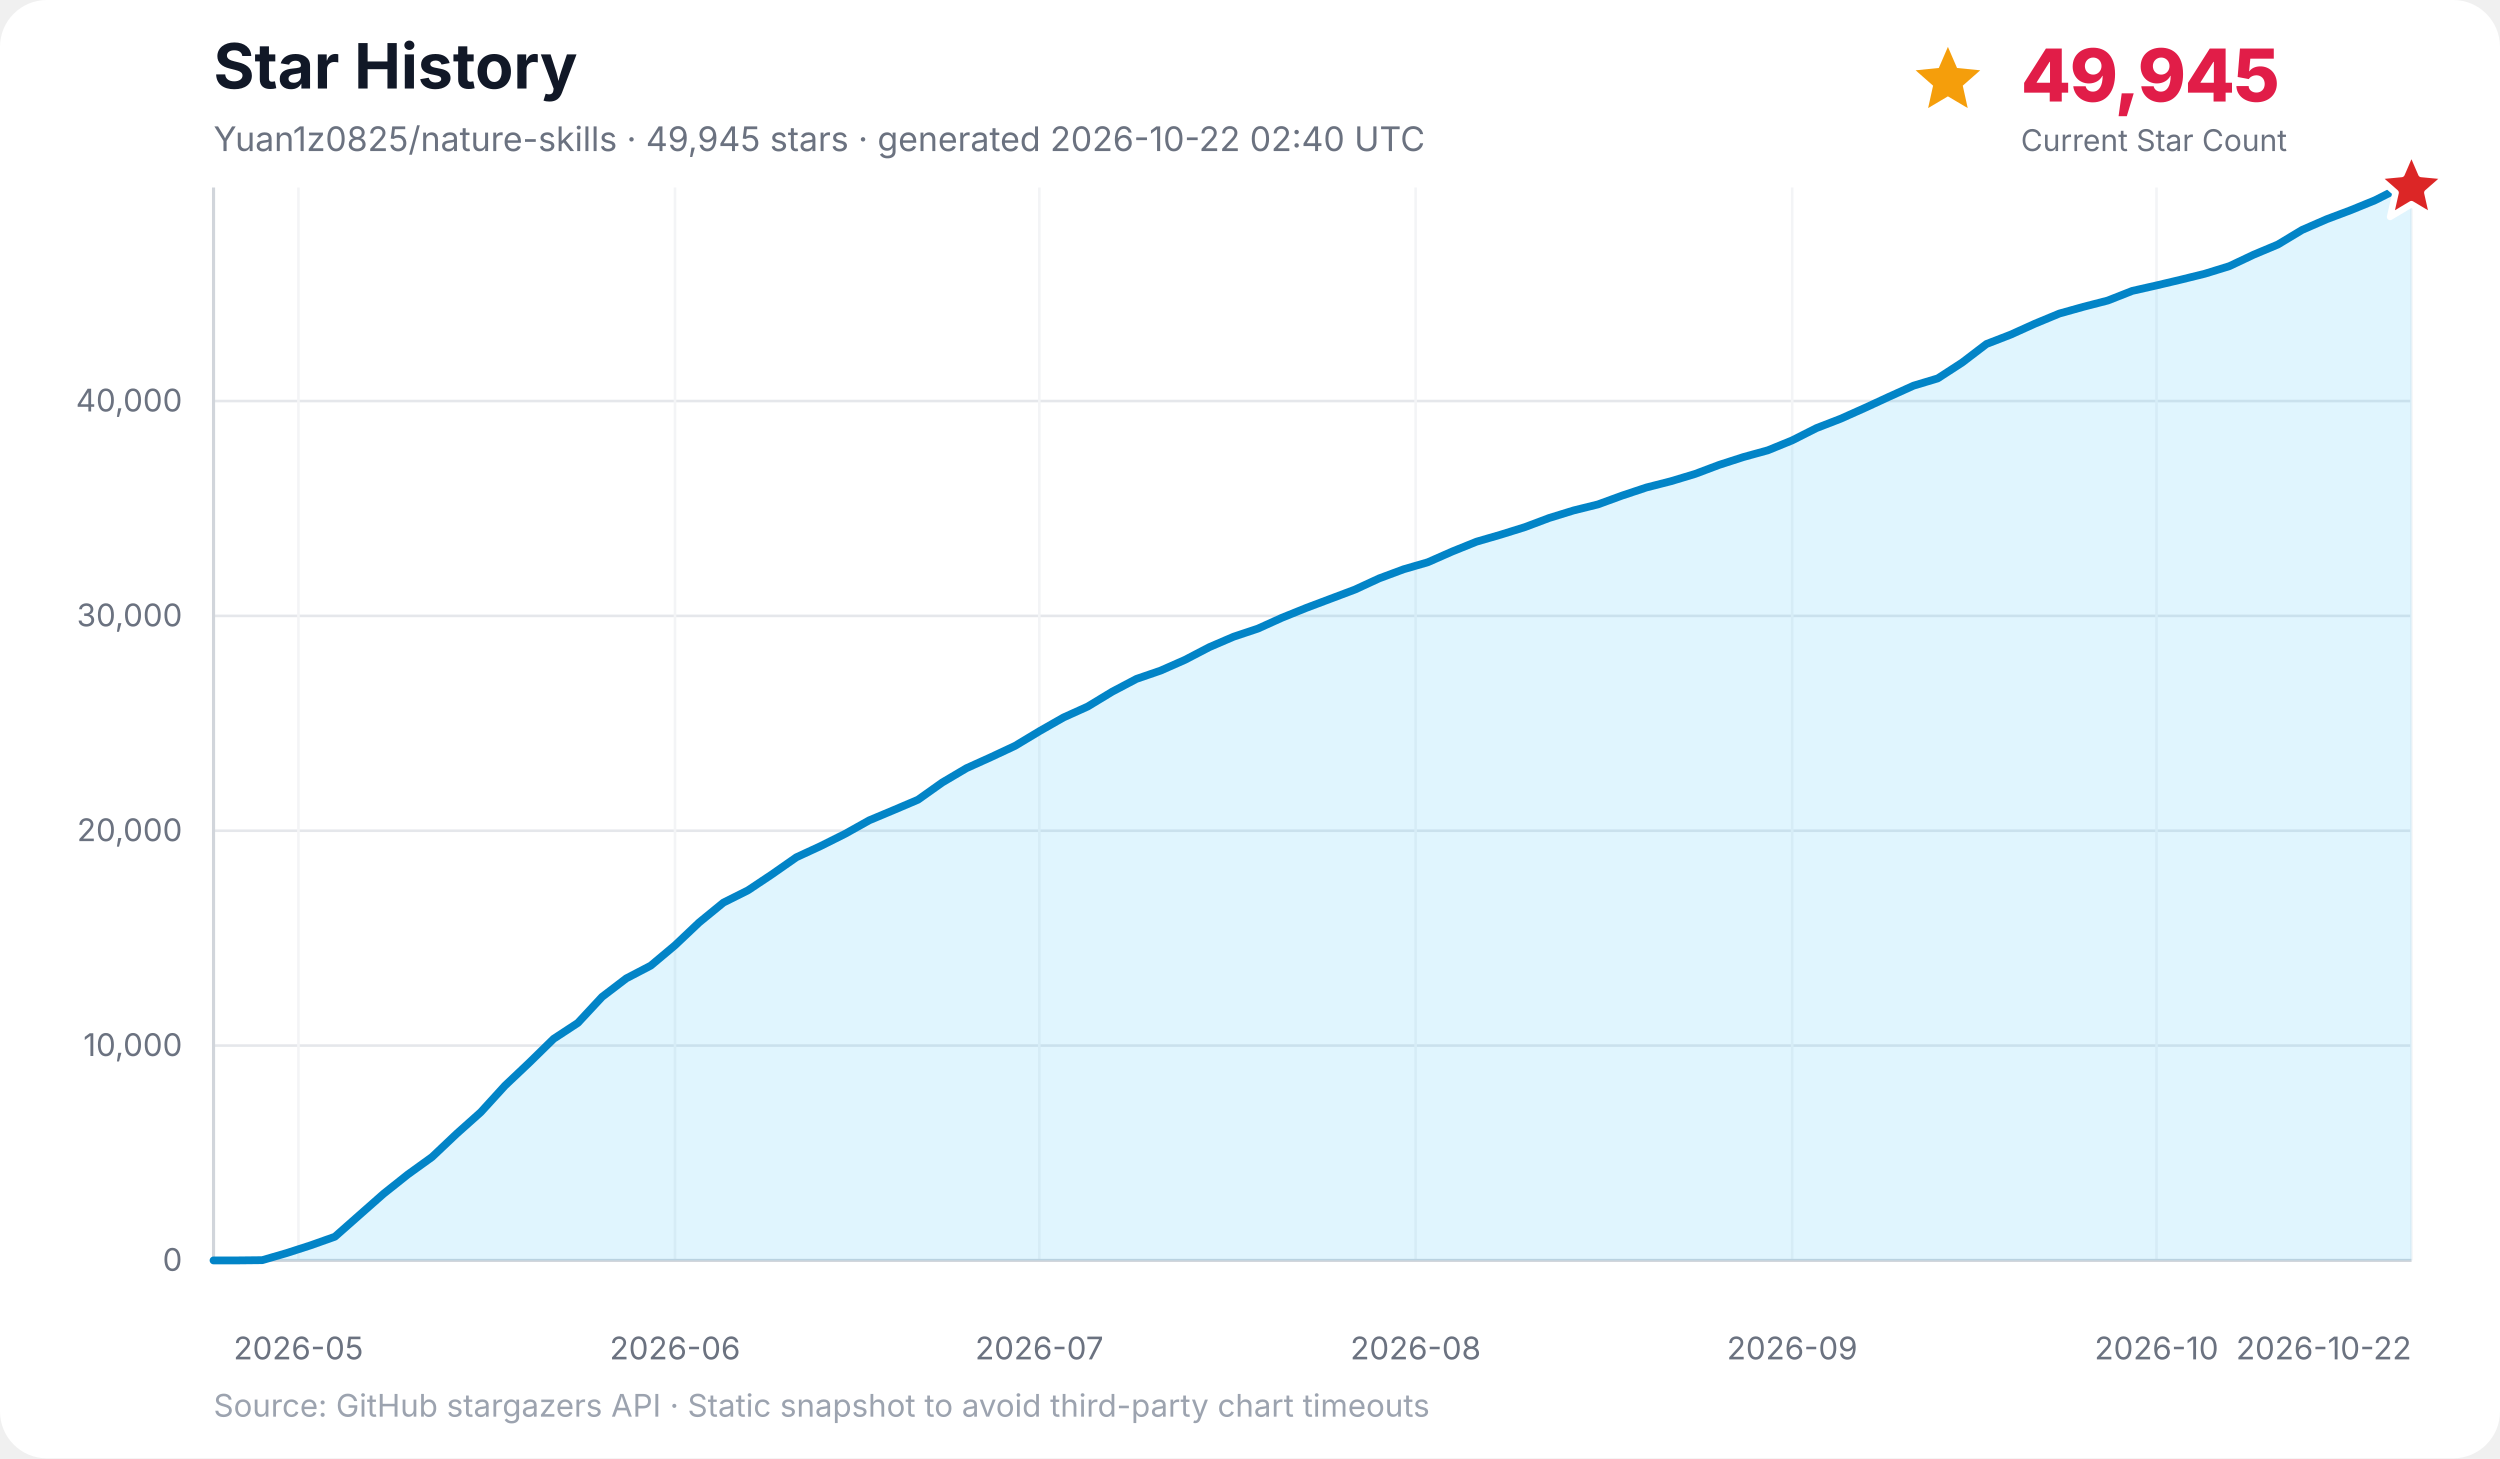
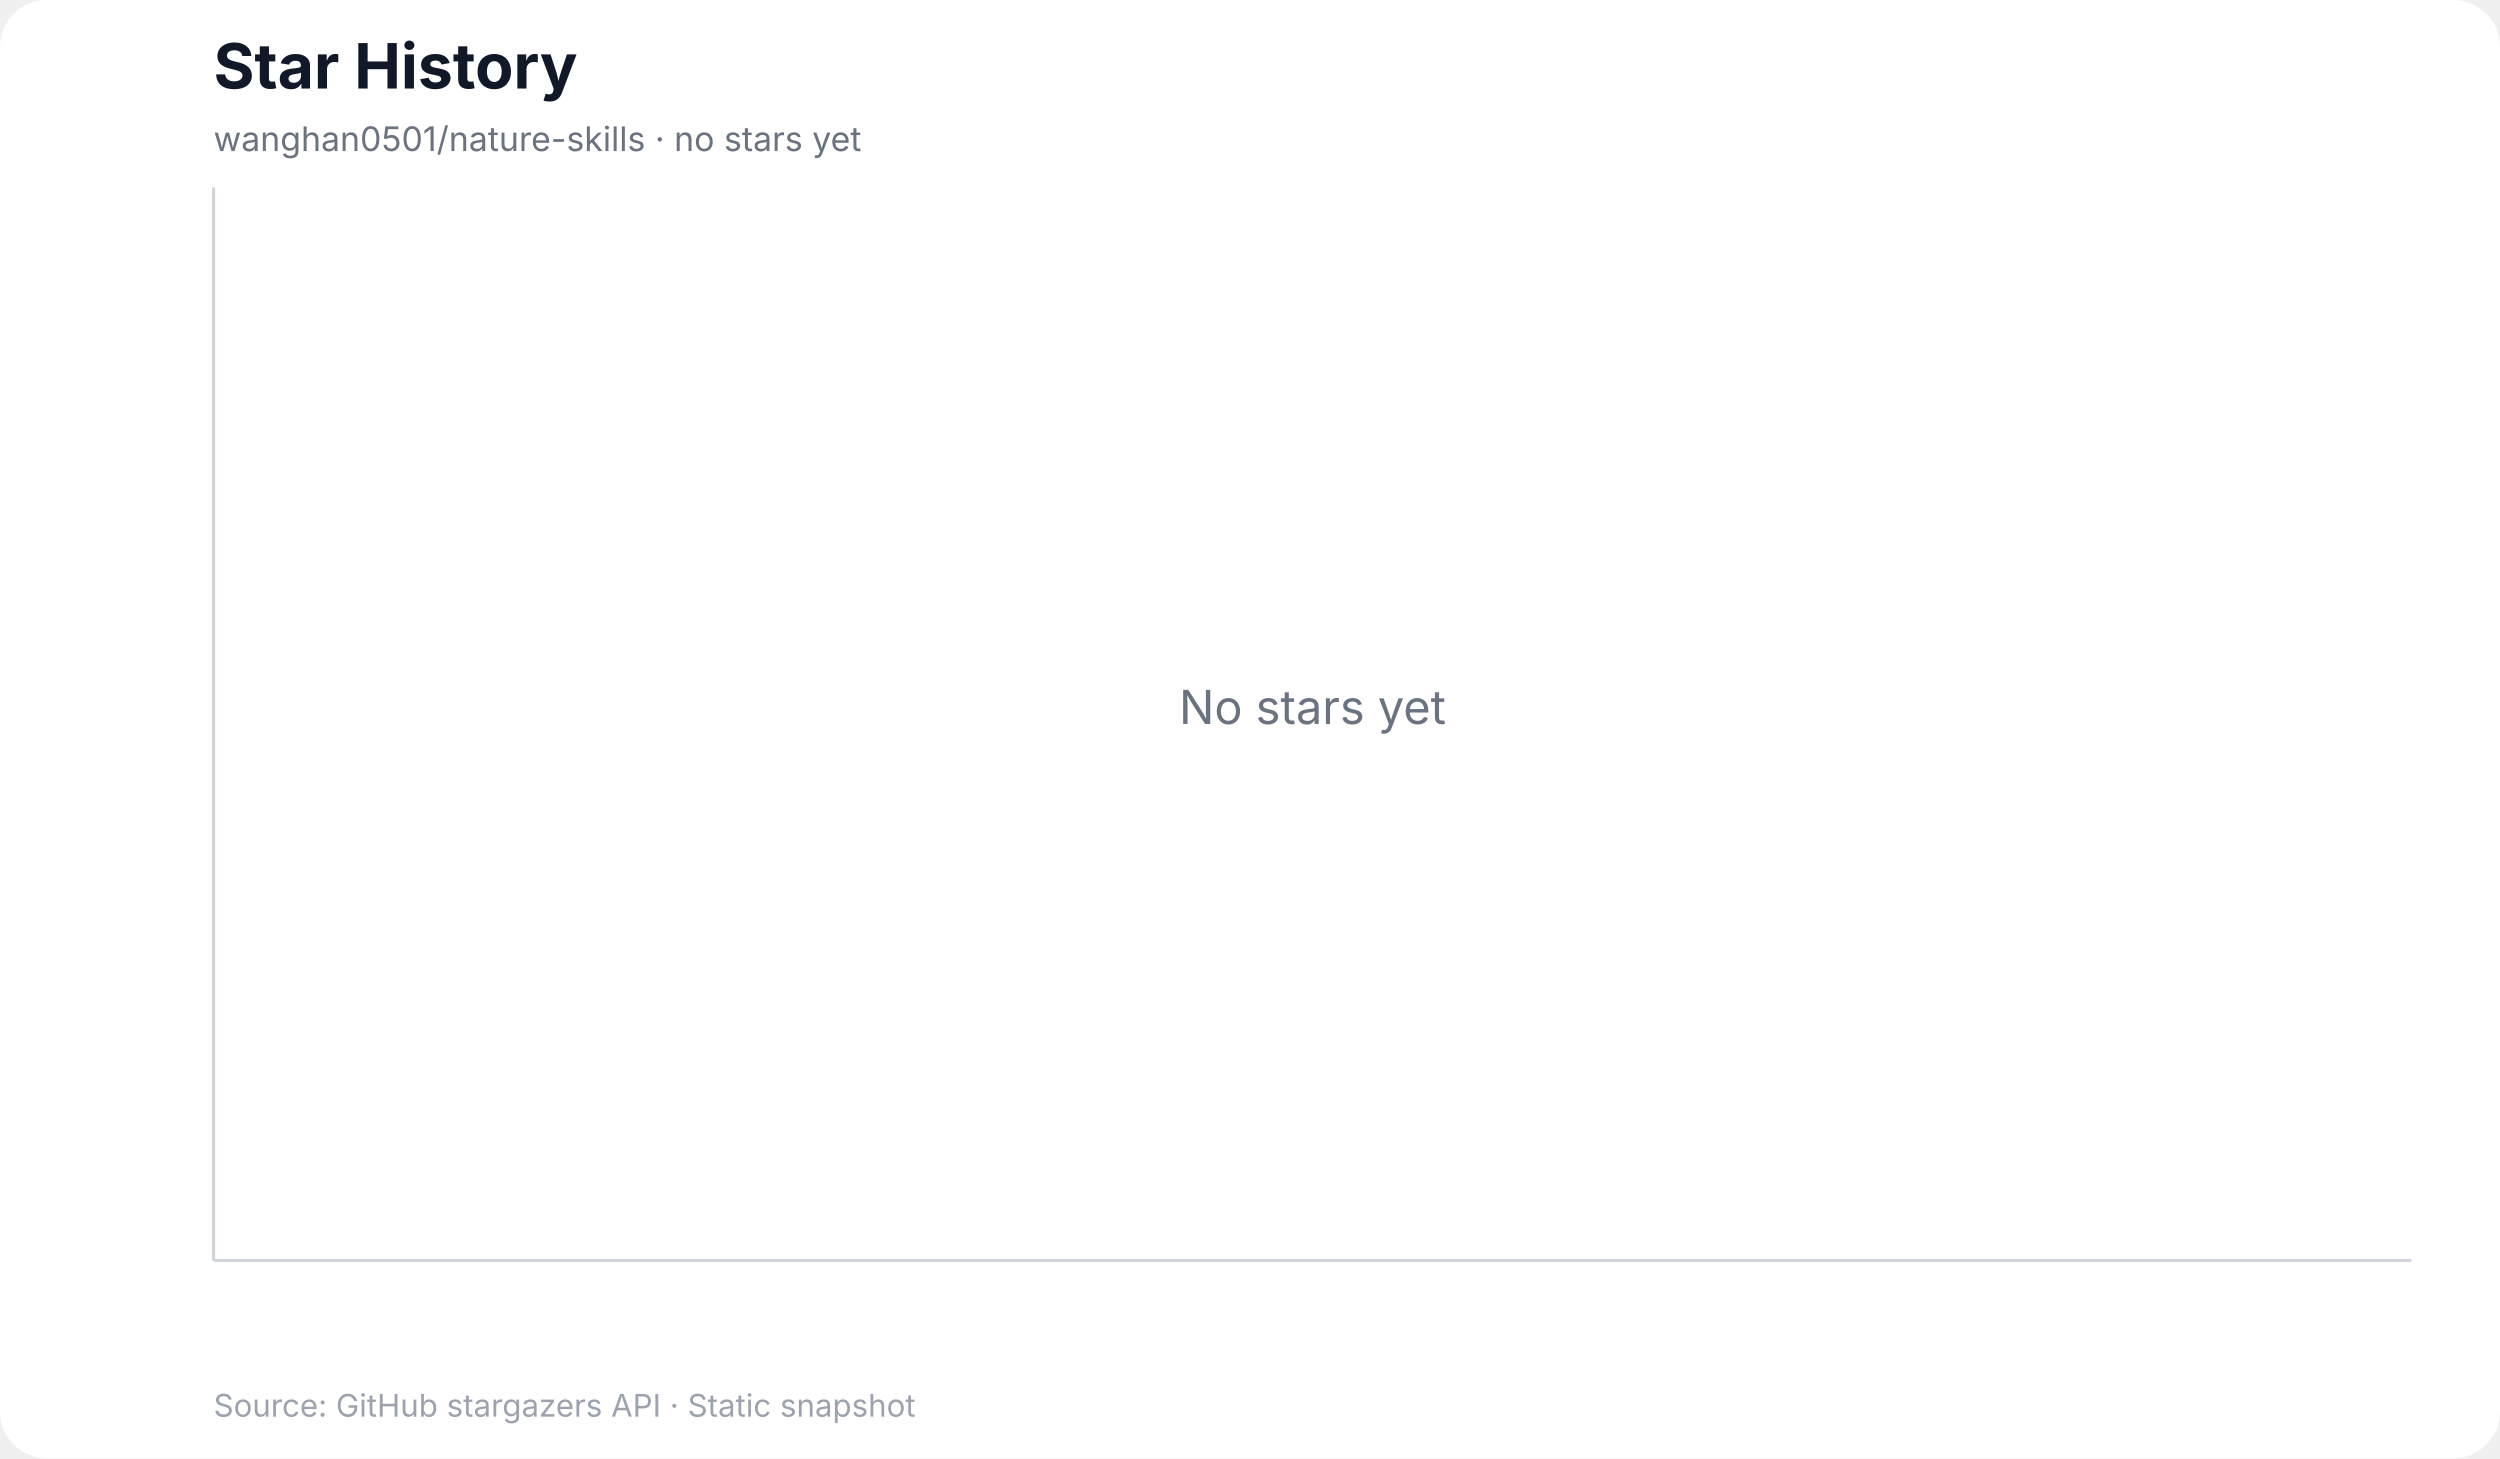
<svg xmlns="http://www.w3.org/2000/svg" width="960" height="560" viewBox="0 0 960 560" role="img" aria-labelledby="title desc">
  <rect width="100%" height="100%" rx="18" fill="#ffffff" />
  <text x="82" y="34" font-family="Inter, ui-sans-serif, system-ui, -apple-system, BlinkMacSystemFont, Segoe UI, sans-serif" font-size="24" font-weight="700" fill="#111827">Star History</text>
-   <text x="82" y="58" font-family="Inter, ui-sans-serif, system-ui, -apple-system, BlinkMacSystemFont, Segoe UI, sans-serif" font-size="13" fill="#6b7280">Yuan1z0825/nature-skills · 49,945 stars · generated 2026-10-22 02:40 UTC</text>
-   <g data-kpi="current-star-count" role="group" aria-label="Current star count: 49,945" font-family="Inter, ui-sans-serif, system-ui, -apple-system, BlinkMacSystemFont, Segoe UI, sans-serif">
-     <polygon data-marker="current-star-summary" points="748.0,18.0 751.5,26.1 760.4,27.0 753.7,32.9 755.6,41.5 748.0,37.0 740.4,41.5 742.3,32.9 735.6,27.0 744.5,26.1" fill="#f59e0b" />
-     <text x="776" y="39" font-size="28" font-weight="800" letter-spacing="-0.5" fill="#e11d48">49,945</text>
-     <text x="776" y="58" font-size="11.5" fill="#6b7280">Current Star Count</text>
-   </g>
+   <text x="82" y="58" font-family="Inter, ui-sans-serif, system-ui, -apple-system, BlinkMacSystemFont, Segoe UI, sans-serif" font-size="13" fill="#6b7280">wanghan0501/nature-skills · no stars yet</text>
  <g font-family="Inter, ui-sans-serif, system-ui, -apple-system, BlinkMacSystemFont, Segoe UI, sans-serif">
-     <line x1="82" y1="484.0" x2="926" y2="484.0" stroke="#e5e7eb" stroke-width="1" />
-     <text x="70" y="488.0" text-anchor="end" font-size="12" fill="#6b7280">0</text>
-     <line x1="82" y1="401.5" x2="926" y2="401.5" stroke="#e5e7eb" stroke-width="1" />
-     <text x="70" y="405.5" text-anchor="end" font-size="12" fill="#6b7280">10,000</text>
-     <line x1="82" y1="319.0" x2="926" y2="319.0" stroke="#e5e7eb" stroke-width="1" />
-     <text x="70" y="323.0" text-anchor="end" font-size="12" fill="#6b7280">20,000</text>
-     <line x1="82" y1="236.5" x2="926" y2="236.5" stroke="#e5e7eb" stroke-width="1" />
-     <text x="70" y="240.5" text-anchor="end" font-size="12" fill="#6b7280">30,000</text>
-     <line x1="82" y1="154.0" x2="926" y2="154.0" stroke="#e5e7eb" stroke-width="1" />
-     <text x="70" y="158.0" text-anchor="end" font-size="12" fill="#6b7280">40,000</text>
-     <line x1="114.6" y1="72" x2="114.6" y2="484" stroke="#f3f4f6" stroke-width="1" />
-     <text x="114.6" y="522" text-anchor="middle" font-size="12" fill="#6b7280">2026-05</text>
-     <line x1="259.2" y1="72" x2="259.2" y2="484" stroke="#f3f4f6" stroke-width="1" />
-     <text x="259.2" y="522" text-anchor="middle" font-size="12" fill="#6b7280">2026-06</text>
-     <line x1="399.1" y1="72" x2="399.1" y2="484" stroke="#f3f4f6" stroke-width="1" />
-     <text x="399.1" y="522" text-anchor="middle" font-size="12" fill="#6b7280">2026-07</text>
-     <line x1="543.6" y1="72" x2="543.6" y2="484" stroke="#f3f4f6" stroke-width="1" />
-     <text x="543.6" y="522" text-anchor="middle" font-size="12" fill="#6b7280">2026-08</text>
-     <line x1="688.2" y1="72" x2="688.2" y2="484" stroke="#f3f4f6" stroke-width="1" />
-     <text x="688.2" y="522" text-anchor="middle" font-size="12" fill="#6b7280">2026-09</text>
-     <line x1="828.1" y1="72" x2="828.1" y2="484" stroke="#f3f4f6" stroke-width="1" />
-     <text x="828.1" y="522" text-anchor="middle" font-size="12" fill="#6b7280">2026-10</text>
-     <line x1="926.0" y1="72" x2="926.0" y2="484" stroke="#f3f4f6" stroke-width="1" />
-     <text x="926.0" y="522" text-anchor="end" font-size="12" fill="#6b7280">2026-10-22</text>
    <line x1="82" y1="72" x2="82" y2="484" stroke="#d1d5db" stroke-width="1.2" />
    <line x1="82" y1="484" x2="926" y2="484" stroke="#d1d5db" stroke-width="1.2" />
-     <polygon points="82.0,484.0 82.0,484.0 91.3,484.0 100.7,483.9 110.0,481.2 119.3,478.2 128.6,474.9 138.0,466.6 147.3,458.4 156.6,451.0 165.9,444.3 175.3,435.4 184.6,427.1 193.9,416.9 203.2,408.1 212.6,398.9 221.9,392.8 231.2,382.8 240.5,375.7 249.9,370.8 259.2,363.0 268.5,354.2 277.8,346.6 287.2,341.9 296.5,335.7 305.8,329.2 315.1,324.9 324.5,320.2 333.8,315.0 343.1,311.1 352.5,307.1 361.8,300.5 371.1,295.0 380.4,290.8 389.8,286.4 399.1,280.8 408.4,275.5 417.7,271.3 427.1,265.6 436.4,260.7 445.7,257.5 455.0,253.4 464.4,248.5 473.7,244.5 483.0,241.4 492.3,237.2 501.7,233.4 511.0,229.9 520.3,226.4 529.6,222.1 539.0,218.6 548.3,215.9 557.6,211.8 567.0,208.0 576.3,205.3 585.6,202.4 594.9,198.9 604.3,196.0 613.6,193.7 622.9,190.3 632.2,187.2 641.6,184.8 650.9,182.0 660.2,178.5 669.5,175.5 678.9,172.9 688.2,169.1 697.5,164.4 706.8,160.8 716.2,156.6 725.5,152.3 734.8,148.1 744.1,145.3 753.5,139.2 762.8,132.1 772.1,128.5 781.4,124.3 790.8,120.4 800.1,117.8 809.4,115.4 818.8,111.7 828.1,109.6 837.4,107.4 846.7,105.1 856.1,102.2 865.4,97.8 874.7,93.9 884.0,88.3 893.4,84.2 902.7,80.7 912.0,76.9 921.3,72.2 926.0,72.0 926.0,484.0" fill="#38bdf8" opacity="0.16" />
-     <polyline points="82.0,484.0 91.3,484.0 100.7,483.9 110.0,481.2 119.3,478.2 128.6,474.9 138.0,466.6 147.3,458.4 156.6,451.0 165.9,444.3 175.3,435.4 184.6,427.1 193.9,416.9 203.2,408.1 212.6,398.9 221.9,392.8 231.2,382.8 240.5,375.7 249.9,370.8 259.2,363.0 268.5,354.2 277.8,346.6 287.2,341.9 296.5,335.7 305.8,329.2 315.1,324.9 324.5,320.2 333.8,315.0 343.1,311.1 352.5,307.1 361.8,300.5 371.1,295.0 380.4,290.8 389.8,286.4 399.1,280.8 408.4,275.5 417.7,271.3 427.1,265.6 436.4,260.7 445.7,257.5 455.0,253.4 464.4,248.5 473.7,244.5 483.0,241.4 492.3,237.2 501.7,233.4 511.0,229.9 520.3,226.4 529.6,222.1 539.0,218.6 548.3,215.9 557.6,211.8 567.0,208.0 576.3,205.3 585.6,202.4 594.9,198.9 604.3,196.0 613.6,193.7 622.9,190.3 632.2,187.2 641.6,184.8 650.9,182.0 660.2,178.5 669.5,175.5 678.9,172.9 688.2,169.1 697.5,164.4 706.8,160.8 716.2,156.6 725.5,152.3 734.8,148.1 744.1,145.3 753.5,139.2 762.8,132.1 772.1,128.5 781.4,124.3 790.8,120.4 800.1,117.8 809.4,115.4 818.8,111.7 828.1,109.6 837.4,107.4 846.7,105.1 856.1,102.2 865.4,97.8 874.7,93.9 884.0,88.3 893.4,84.2 902.7,80.7 912.0,76.9 921.3,72.2 926.0,72.0" fill="none" stroke="#0284c7" stroke-width="3" stroke-linecap="round" stroke-linejoin="round" />
-     <polygon data-marker="latest-star-count" points="926.0,58.0 929.8,66.8 939.3,67.7 932.1,74.0 934.2,83.3 926.0,78.4 917.8,83.3 919.9,74.0 912.7,67.7 922.2,66.8" fill="#dc2626" stroke="#ffffff" stroke-width="2.5" stroke-linejoin="round" />
-     <text x="82" y="544" font-size="12" fill="#9ca3af">Source: GitHub stargazers API · Static snapshot to avoid third-party chart timeouts</text>
+     <text x="504.0" y="278.0" text-anchor="middle" font-size="18" fill="#6b7280">No stars yet</text>
+     <text x="82" y="544" font-size="12" fill="#9ca3af">Source: GitHub stargazers API · Static snapshot</text>
  </g>
</svg>
